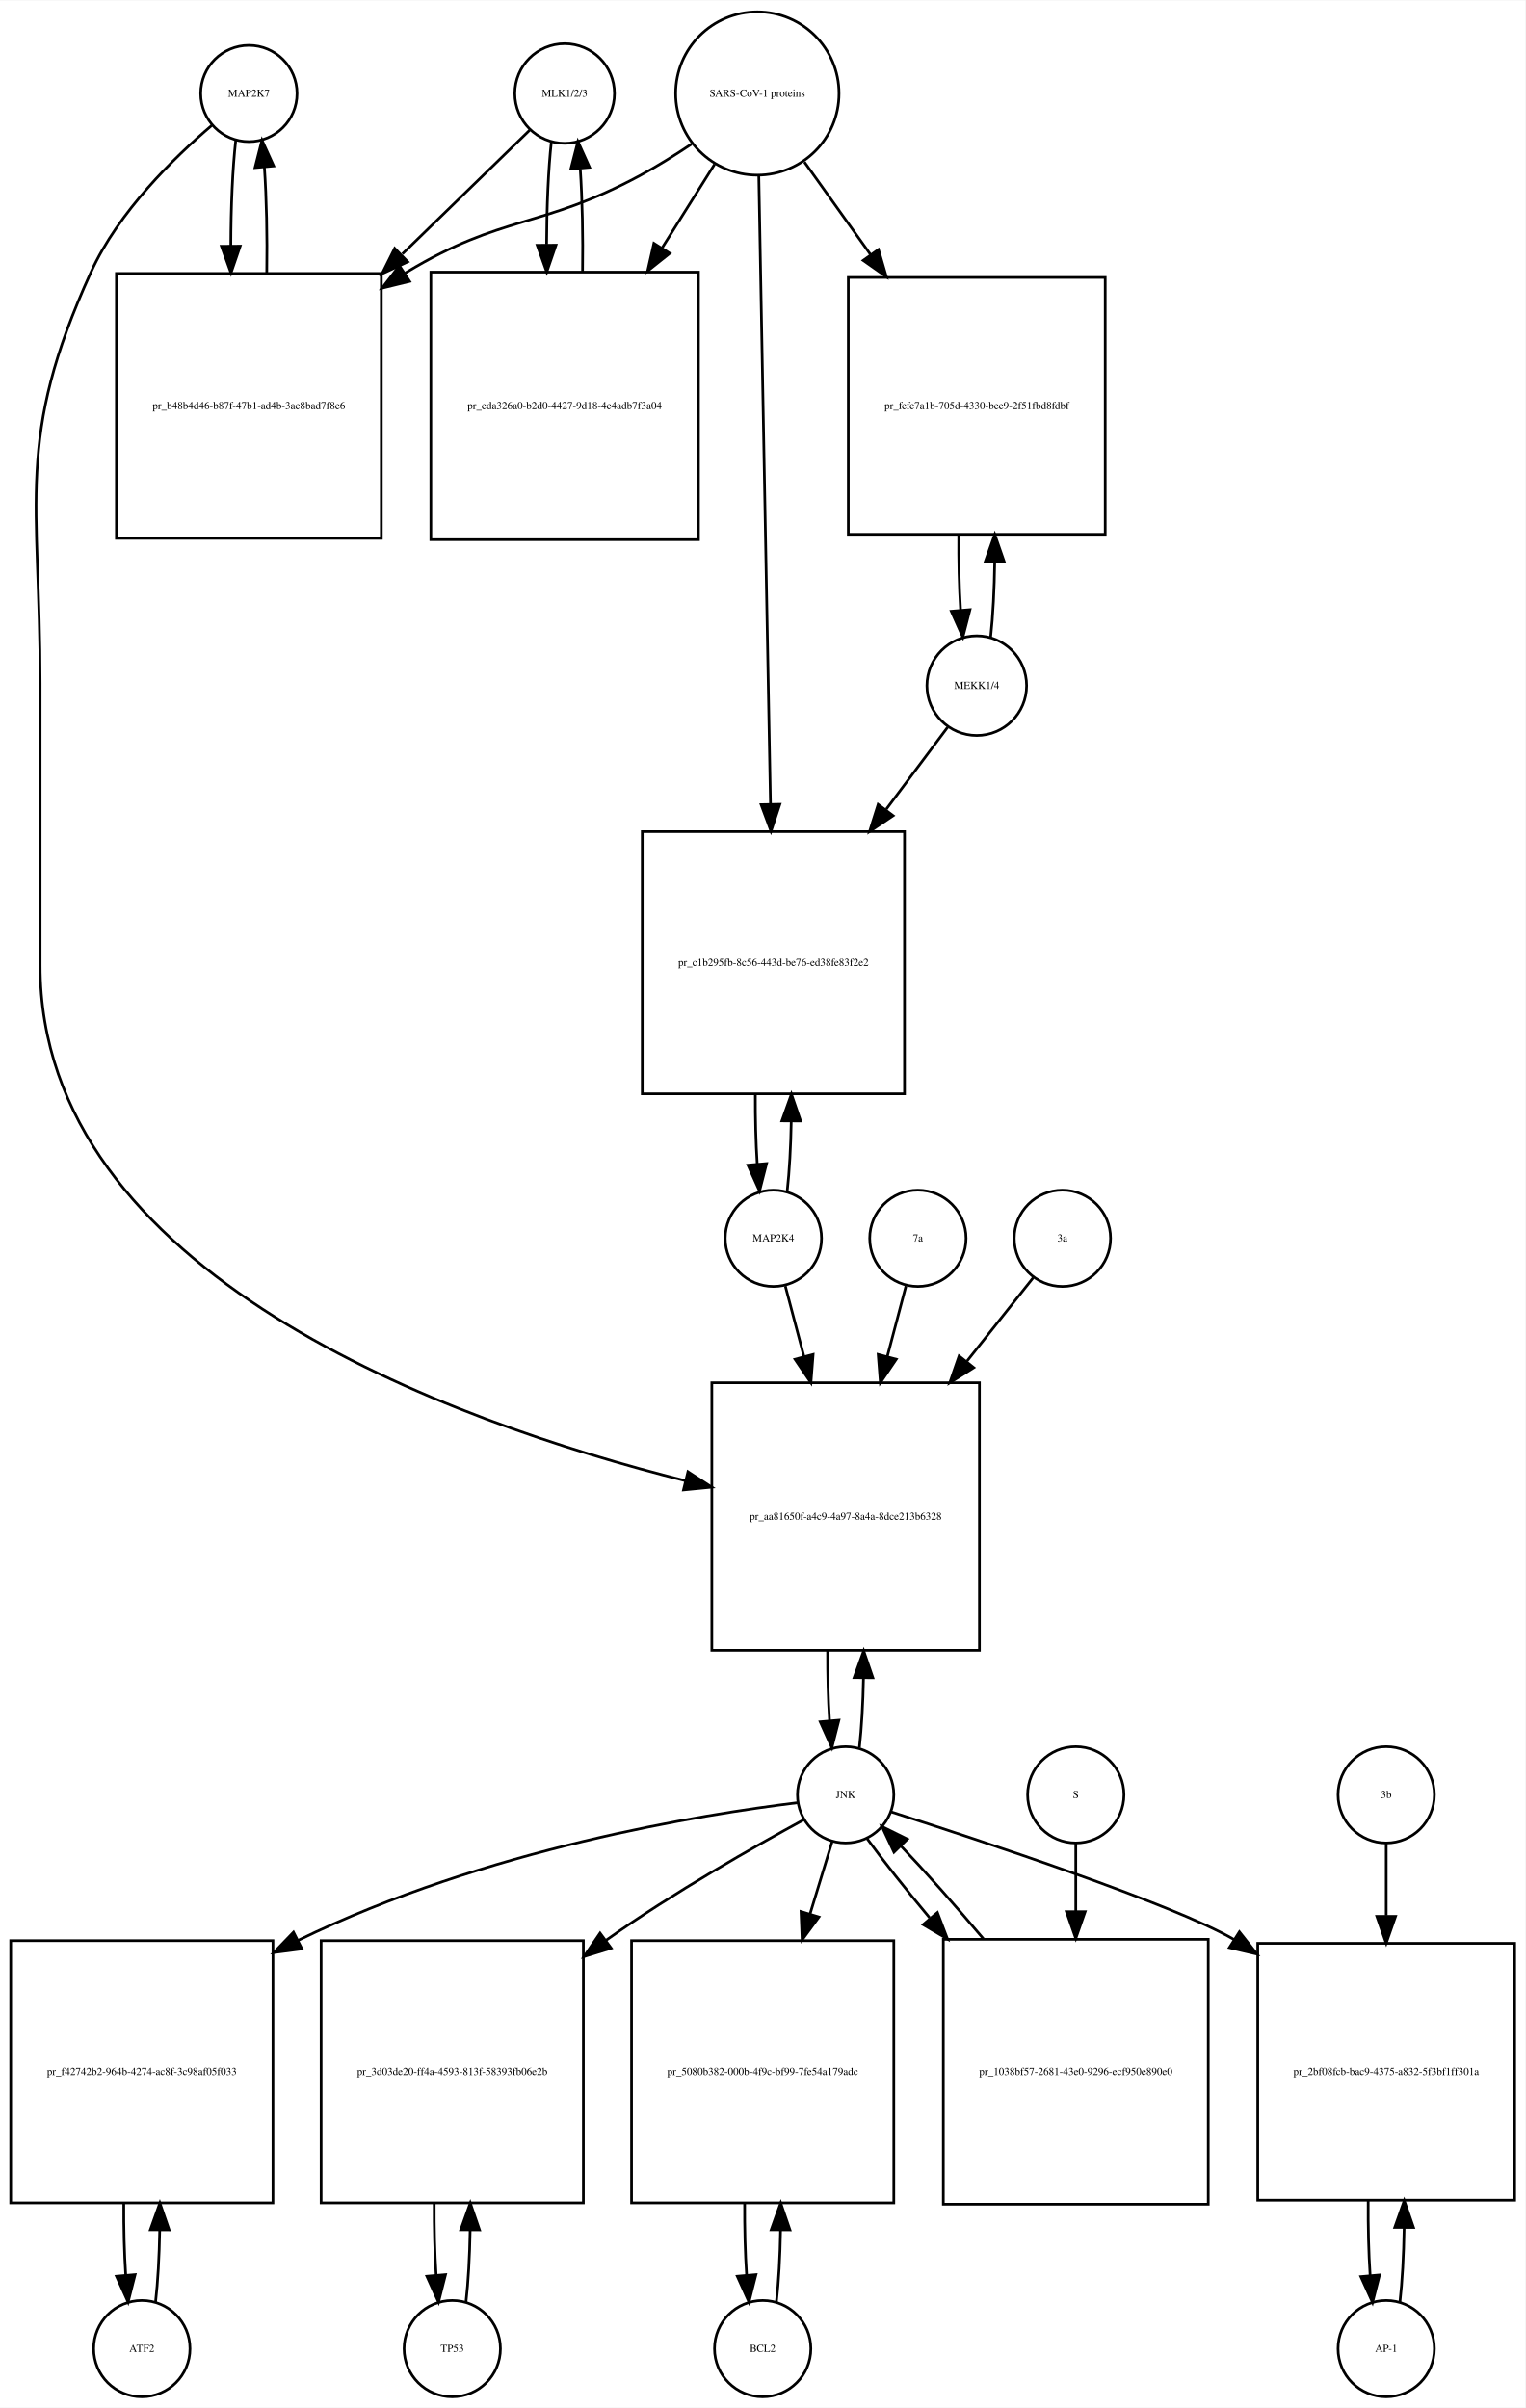
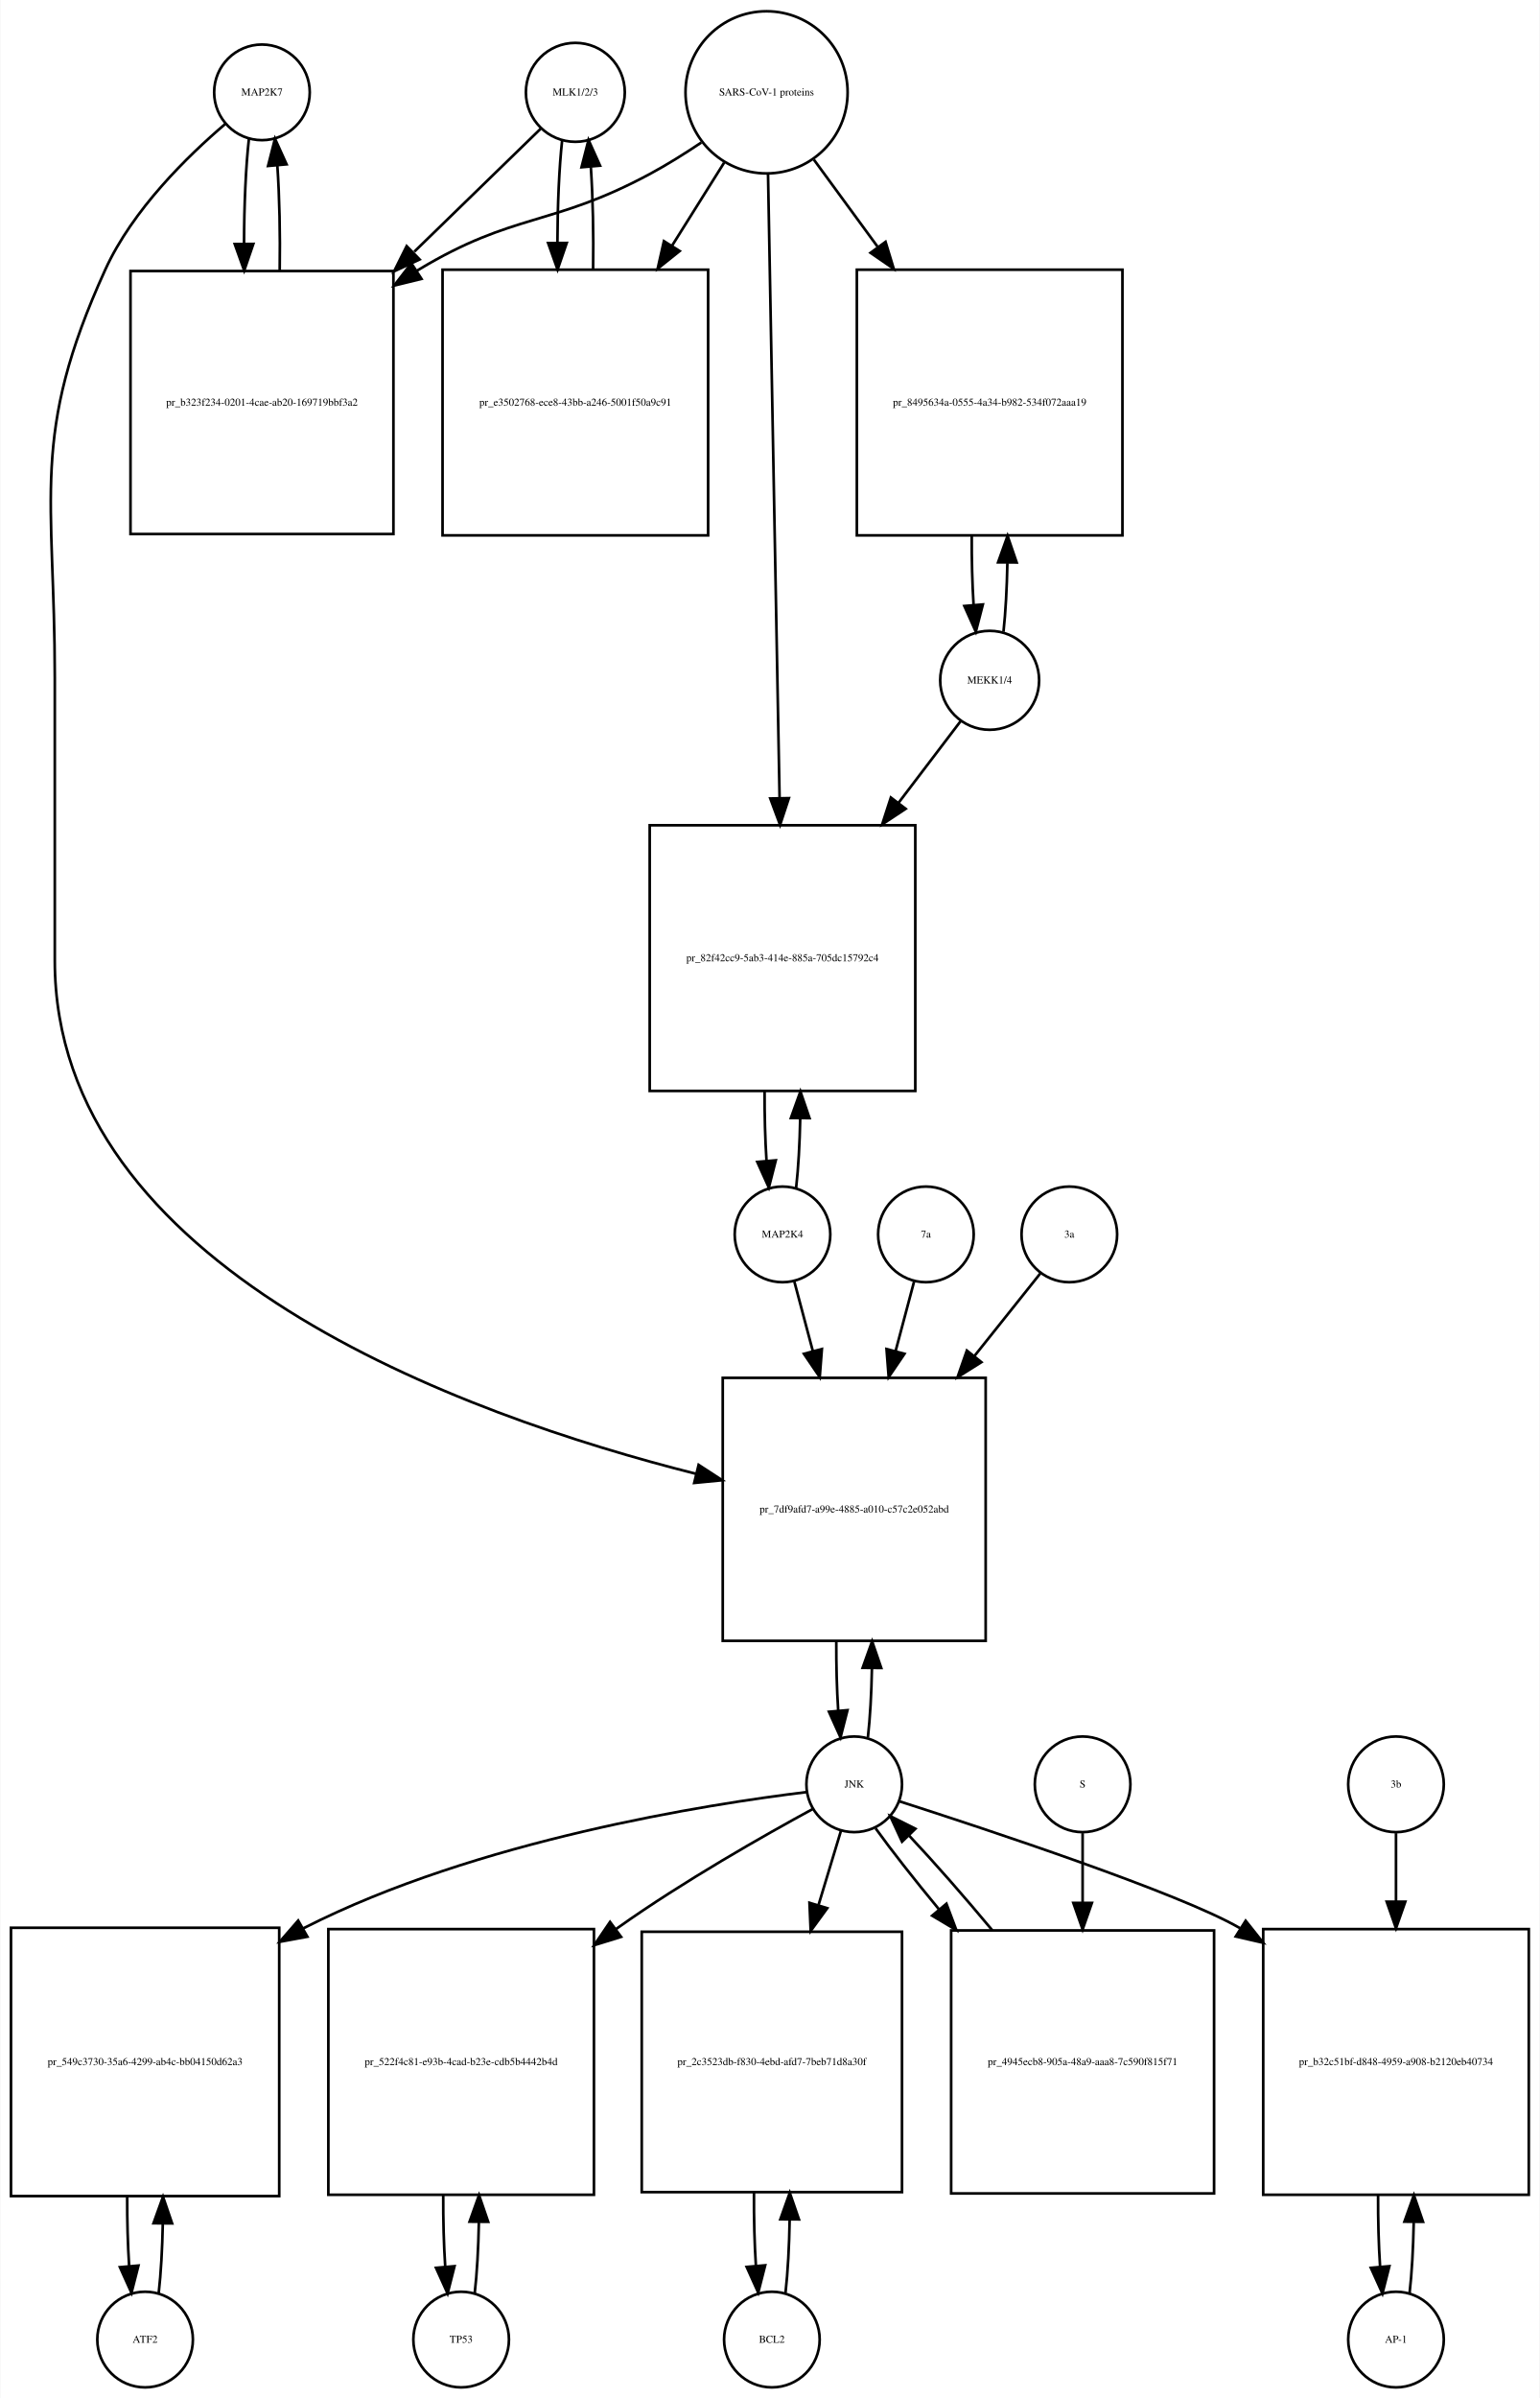
- <svg xmlns="http://www.w3.org/2000/svg" width="570pt" height="900pt" viewBox="0.00 0.00 570.00 899.64">
-   <g id="graph0" class="graph" transform="scale(1 1) rotate(0) translate(4 895.641)">
-     <polygon fill="white" stroke="none" points="-4,4 -4,-895.641 566,-895.641 566,4 -4,4" />
+ <svg xmlns="http://www.w3.org/2000/svg" width="580pt" height="903pt" viewBox="0.00 0.00 579.50 902.64">
+   <g id="graph0" class="graph" transform="scale(1 1) rotate(0) translate(4 898.641)">
+     <polygon fill="white" stroke="none" points="-4,4 -4,-898.641 575.5,-898.641 575.5,4 -4,4" />
    <g id="node1" class="node">
-       <ellipse fill="none" stroke="black" cx="89" cy="-860.882" rx="18" ry="18" />
-       <text text-anchor="middle" x="89" y="-859.682" font-family="Times,serif" font-size="4.00">MAP2K7</text>
+       <ellipse fill="none" stroke="black" cx="94.5" cy="-863.882" rx="18" ry="18" />
+       <text text-anchor="middle" x="94.5" y="-862.682" font-family="Times,serif" font-size="4.00">MAP2K7</text>
    </g>
    <g id="node2" class="node">
-       <polygon fill="none" stroke="black" points="138.5,-793.623 39.5,-793.623 39.5,-694.623 138.5,-694.623 138.5,-793.623" />
-       <text text-anchor="middle" x="89" y="-742.923" font-family="Times,serif" font-size="4.00">pr_b48b4d46-b87f-47b1-ad4b-3ac8bad7f8e6</text>
+       <polygon fill="none" stroke="black" points="144,-796.623 45,-796.623 45,-697.623 144,-697.623 144,-796.623" />
+       <text text-anchor="middle" x="94.5" y="-745.923" font-family="Times,serif" font-size="4.00">pr_b323f234-0201-4cae-ab20-169719bbf3a2</text>
    </g>
    <g id="edge1" class="edge">
-       <path fill="none" stroke="black" d="M84.099,-843.44C82.904,-832.865 82.288,-818.42 82.252,-803.858" />
-       <polygon fill="black" stroke="black" points="85.752,-803.828 82.319,-793.804 78.752,-803.78 85.752,-803.828" />
+       <path fill="none" stroke="black" d="M89.599,-846.44C88.404,-835.865 87.788,-821.42 87.752,-806.858" />
+       <polygon fill="black" stroke="black" points="91.252,-806.828 87.819,-796.804 84.252,-806.78 91.252,-806.828" />
    </g>
    <g id="node20" class="node">
-       <polygon fill="none" stroke="black" points="362,-379 262,-379 262,-279 362,-279 362,-379" />
-       <text text-anchor="middle" x="312" y="-327.8" font-family="Times,serif" font-size="4.00">pr_aa81650f-a4c9-4a97-8a4a-8dce213b6328</text>
+       <polygon fill="none" stroke="black" points="367,-380 268,-380 268,-281 367,-281 367,-380" />
+       <text text-anchor="middle" x="317.5" y="-329.3" font-family="Times,serif" font-size="4.00">pr_7df9afd7-a99e-4885-a010-c57c2e052abd</text>
    </g>
    <g id="edge2" class="edge">
-       <path fill="none" stroke="black" d="M75.141,-848.942C61.187,-837.064 40.295,-816.738 30,-794.123 1.508,-731.533 11,-709.332 11,-640.562 11,-640.562 11,-640.562 11,-535 11,-419.482 164.322,-364.434 252.112,-342.382" />
-       <polygon fill="black" stroke="black" points="253.074,-345.75 261.958,-339.978 251.413,-338.95 253.074,-345.75" />
+       <path fill="none" stroke="black" d="M80.641,-851.942C66.687,-840.064 45.795,-819.738 35.5,-797.123 7.008,-734.533 16.5,-712.332 16.5,-643.562 16.5,-643.562 16.5,-643.562 16.5,-537 16.5,-421.24 170.226,-365.982 257.959,-343.872" />
+       <polygon fill="black" stroke="black" points="258.916,-347.241 267.796,-341.462 257.25,-340.442 258.916,-347.241" />
    </g>
    <g id="edge3" class="edge">
-       <path fill="none" stroke="black" d="M95.681,-793.804C95.899,-807.388 95.602,-821.638 94.791,-833.413" />
-       <polygon fill="black" stroke="black" points="91.299,-833.17 93.901,-843.44 98.271,-833.789 91.299,-833.17" />
+       <path fill="none" stroke="black" d="M101.181,-796.804C101.399,-810.388 101.102,-824.638 100.291,-836.413" />
+       <polygon fill="black" stroke="black" points="96.799,-836.17 99.401,-846.44 103.771,-836.789 96.799,-836.17" />
    </g>
    <g id="node3" class="node">
-       <ellipse fill="none" stroke="black" cx="207" cy="-860.882" rx="18.623" ry="18.623" />
-       <text text-anchor="middle" x="207" y="-859.682" font-family="Times,serif" font-size="4.00">MLK1/2/3</text>
+       <ellipse fill="none" stroke="black" cx="212.5" cy="-863.882" rx="18.623" ry="18.623" />
+       <text text-anchor="middle" x="212.5" y="-862.682" font-family="Times,serif" font-size="4.00">MLK1/2/3</text>
    </g>
    <g id="edge4" class="edge">
-       <path fill="none" stroke="black" d="M193.921,-847.163C182.213,-835.776 164.19,-818.248 146.366,-800.913" />
-       <polygon fill="black" stroke="black" points="148.367,-797.977 138.758,-793.515 143.487,-802.996 148.367,-797.977" />
+       <path fill="none" stroke="black" d="M199.421,-850.163C187.713,-838.776 169.69,-821.248 151.866,-803.913" />
+       <polygon fill="black" stroke="black" points="153.867,-800.977 144.258,-796.515 148.987,-805.996 153.867,-800.977" />
    </g>
    <g id="node5" class="node">
-       <polygon fill="none" stroke="black" points="257,-794.123 157,-794.123 157,-694.123 257,-694.123 257,-794.123" />
-       <text text-anchor="middle" x="207" y="-742.923" font-family="Times,serif" font-size="4.00">pr_eda326a0-b2d0-4427-9d18-4c4adb7f3a04</text>
+       <polygon fill="none" stroke="black" points="262.5,-797.123 162.5,-797.123 162.5,-697.123 262.5,-697.123 262.5,-797.123" />
+       <text text-anchor="middle" x="212.5" y="-745.923" font-family="Times,serif" font-size="4.00">pr_e3502768-ece8-43bb-a246-5001f50a9c91</text>
    </g>
    <g id="edge5" class="edge">
-       <path fill="none" stroke="black" d="M202.045,-842.949C200.901,-832.564 200.303,-818.582 200.253,-804.443" />
-       <polygon fill="black" stroke="black" points="203.755,-804.189 200.314,-794.168 196.755,-804.148 203.755,-804.189" />
+       <path fill="none" stroke="black" d="M207.545,-845.949C206.401,-835.564 205.803,-821.582 205.753,-807.443" />
+       <polygon fill="black" stroke="black" points="209.255,-807.189 205.814,-797.168 202.255,-807.148 209.255,-807.189" />
    </g>
    <g id="node4" class="node">
-       <ellipse fill="none" stroke="black" cx="279" cy="-860.882" rx="30.52" ry="30.52" />
-       <text text-anchor="middle" x="279" y="-859.682" font-family="Times,serif" font-size="4.00">SARS-CoV-1 proteins</text>
+       <ellipse fill="none" stroke="black" cx="284.5" cy="-863.882" rx="30.52" ry="30.52" />
+       <text text-anchor="middle" x="284.5" y="-862.682" font-family="Times,serif" font-size="4.00">SARS-CoV-1 proteins</text>
    </g>
    <g id="edge6" class="edge">
-       <path fill="none" stroke="black" d="M254.418,-841.981C248.231,-837.835 241.497,-833.618 235,-830.123 198.147,-810.3 183.834,-815.735 148,-794.123 147.808,-794.007 147.615,-793.89 147.423,-793.773" />
-       <polygon fill="black" stroke="black" points="149.069,-790.669 138.779,-788.146 145.25,-796.535 149.069,-790.669" />
+       <path fill="none" stroke="black" d="M259.918,-844.981C253.731,-840.835 246.997,-836.618 240.5,-833.123 203.647,-813.3 189.334,-818.735 153.5,-797.123 153.308,-797.007 153.115,-796.89 152.923,-796.773" />
+       <polygon fill="black" stroke="black" points="154.569,-793.669 144.279,-791.146 150.75,-799.535 154.569,-793.669" />
    </g>
    <g id="edge7" class="edge">
-       <path fill="none" stroke="black" d="M263.021,-834.413C257.202,-825.139 250.36,-814.233 243.494,-803.29" />
-       <polygon fill="black" stroke="black" points="246.281,-801.146 238.001,-794.535 240.351,-804.866 246.281,-801.146" />
+       <path fill="none" stroke="black" d="M268.521,-837.413C262.702,-828.139 255.86,-817.233 248.994,-806.29" />
+       <polygon fill="black" stroke="black" points="251.781,-804.146 243.501,-797.535 245.851,-807.866 251.781,-804.146" />
    </g>
    <g id="node17" class="node">
-       <polygon fill="none" stroke="black" points="409,-792.123 313,-792.123 313,-696.123 409,-696.123 409,-792.123" />
-       <text text-anchor="middle" x="361" y="-742.923" font-family="Times,serif" font-size="4.00">pr_fefc7a1b-705d-4330-bee9-2f51fbd8fdbf</text>
+       <polygon fill="none" stroke="black" points="418.5,-797.123 318.5,-797.123 318.5,-697.123 418.5,-697.123 418.5,-797.123" />
+       <text text-anchor="middle" x="368.5" y="-745.923" font-family="Times,serif" font-size="4.00">pr_8495634a-0555-4a34-b982-534f072aaa19</text>
    </g>
    <g id="edge8" class="edge">
-       <path fill="none" stroke="black" d="M296.591,-835.264C303.856,-825.096 312.595,-812.866 321.259,-800.74" />
-       <polygon fill="black" stroke="black" points="324.261,-802.56 327.227,-792.389 318.565,-798.49 324.261,-802.56" />
+       <path fill="none" stroke="black" d="M302.314,-838.545C309.367,-828.909 317.801,-817.387 326.248,-805.847" />
+       <polygon fill="black" stroke="black" points="329.299,-807.604 332.381,-797.468 323.651,-803.47 329.299,-807.604" />
    </g>
    <g id="node19" class="node">
-       <polygon fill="none" stroke="black" points="334,-585 236,-585 236,-487 334,-487 334,-585" />
-       <text text-anchor="middle" x="285" y="-534.8" font-family="Times,serif" font-size="4.00">pr_c1b295fb-8c56-443d-be76-ed38fe83f2e2</text>
+       <polygon fill="none" stroke="black" points="340.5,-588 240.5,-588 240.5,-488 340.5,-488 340.5,-588" />
+       <text text-anchor="middle" x="290.5" y="-536.8" font-family="Times,serif" font-size="4.00">pr_82f42cc9-5ab3-414e-885a-705dc15792c4</text>
    </g>
    <g id="edge9" class="edge">
-       <path fill="none" stroke="black" d="M279.554,-830.085C280.543,-776.85 282.63,-664.522 283.914,-595.428" />
-       <polygon fill="black" stroke="black" points="287.419,-595.206 284.105,-585.143 280.42,-595.076 287.419,-595.206" />
+       <path fill="none" stroke="black" d="M285.054,-832.993C286.039,-779.816 288.113,-667.859 289.398,-598.481" />
+       <polygon fill="black" stroke="black" points="292.904,-598.21 289.59,-588.147 285.905,-598.08 292.904,-598.21" />
    </g>
    <g id="edge10" class="edge">
-       <path fill="none" stroke="black" d="M213.686,-794.168C213.889,-807.365 213.607,-821.163 212.84,-832.688" />
-       <polygon fill="black" stroke="black" points="209.327,-832.685 211.955,-842.949 216.301,-833.287 209.327,-832.685" />
+       <path fill="none" stroke="black" d="M219.186,-797.168C219.389,-810.365 219.107,-824.163 218.34,-835.688" />
+       <polygon fill="black" stroke="black" points="214.827,-835.685 217.455,-845.949 221.801,-836.287 214.827,-835.685" />
    </g>
    <g id="node6" class="node">
-       <ellipse fill="none" stroke="black" cx="49" cy="-18" rx="18" ry="18" />
-       <text text-anchor="middle" x="49" y="-16.8" font-family="Times,serif" font-size="4.00">ATF2</text>
+       <ellipse fill="none" stroke="black" cx="50.5" cy="-18" rx="18" ry="18" />
+       <text text-anchor="middle" x="50.5" y="-16.8" font-family="Times,serif" font-size="4.00">ATF2</text>
    </g>
    <g id="node7" class="node">
-       <polygon fill="none" stroke="black" points="98,-170.5 7.10543e-15,-170.5 7.10543e-15,-72.5 98,-72.5 98,-170.5" />
-       <text text-anchor="middle" x="49" y="-120.3" font-family="Times,serif" font-size="4.00">pr_f42742b2-964b-4274-ac8f-3c98af05f033</text>
+       <polygon fill="none" stroke="black" points="101,-173 0,-173 0,-72 101,-72 101,-173" />
+       <text text-anchor="middle" x="50.5" y="-121.3" font-family="Times,serif" font-size="4.00">pr_549c3730-35a6-4299-ab4c-bb04150d62a3</text>
    </g>
    <g id="edge11" class="edge">
-       <path fill="none" stroke="black" d="M54.126,-35.405C54.987,-42.923 55.506,-52.335 55.682,-62.135" />
-       <polygon fill="black" stroke="black" points="52.184,-62.446 55.742,-72.425 59.184,-62.405 52.184,-62.446" />
+       <path fill="none" stroke="black" d="M55.628,-35.582C56.462,-42.947 56.975,-52.111 57.166,-61.684" />
+       <polygon fill="black" stroke="black" points="53.666,-61.78 57.247,-71.751 60.666,-61.723 53.666,-61.78" />
    </g>
    <g id="edge12" class="edge">
-       <path fill="none" stroke="black" d="M42.258,-72.425C42.2,-63.162 42.443,-53.78 42.987,-45.517" />
-       <polygon fill="black" stroke="black" points="46.486,-45.672 43.874,-35.405 39.513,-45.06 46.486,-45.672" />
+       <path fill="none" stroke="black" d="M43.753,-71.751C43.722,-62.774 43.967,-53.735 44.489,-45.738" />
+       <polygon fill="black" stroke="black" points="47.993,-45.848 45.372,-35.582 41.019,-45.242 47.993,-45.848" />
    </g>
    <g id="node8" class="node">
-       <ellipse fill="none" stroke="black" cx="312" cy="-225" rx="18" ry="18" />
-       <text text-anchor="middle" x="312" y="-223.8" font-family="Times,serif" font-size="4.00">JNK</text>
+       <ellipse fill="none" stroke="black" cx="317.5" cy="-227" rx="18" ry="18" />
+       <text text-anchor="middle" x="317.5" y="-225.8" font-family="Times,serif" font-size="4.00">JNK</text>
    </g>
    <g id="edge13" class="edge">
-       <path fill="none" stroke="black" d="M294.056,-222.058C258.718,-217.692 178.065,-205.031 107.336,-170.58" />
-       <polygon fill="black" stroke="black" points="108.825,-167.411 98.319,-166.039 105.676,-173.663 108.825,-167.411" />
+       <path fill="none" stroke="black" d="M299.683,-224.094C262.667,-219.579 175.483,-206.028 110.5,-173 110.304,-172.901 110.109,-172.8 109.913,-172.7" />
+       <polygon fill="black" stroke="black" points="111.609,-169.638 101.19,-167.72 108.139,-175.717 111.609,-169.638" />
    </g>
    <g id="node10" class="node">
-       <polygon fill="none" stroke="black" points="214,-170.5 116,-170.5 116,-72.5 214,-72.5 214,-170.5" />
-       <text text-anchor="middle" x="165" y="-120.3" font-family="Times,serif" font-size="4.00">pr_3d03de20-ff4a-4593-813f-58393fb06e2b</text>
+       <polygon fill="none" stroke="black" points="219.5,-172.5 119.5,-172.5 119.5,-72.5 219.5,-72.5 219.5,-172.5" />
+       <text text-anchor="middle" x="169.5" y="-121.3" font-family="Times,serif" font-size="4.00">pr_522f4c81-e93b-4cad-b23e-cdb5b4442b4d</text>
    </g>
    <g id="edge14" class="edge">
-       <path fill="none" stroke="black" d="M296.417,-215.712C278.273,-205.839 247.646,-188.475 223,-171 222.819,-170.872 222.638,-170.743 222.458,-170.614" />
-       <polygon fill="black" stroke="black" points="224.387,-167.689 214.26,-164.574 220.235,-173.324 224.387,-167.689" />
+       <path fill="none" stroke="black" d="M301.912,-217.719C283.763,-207.853 253.132,-190.495 228.5,-173 228.224,-172.804 227.948,-172.607 227.671,-172.409" />
+       <polygon fill="black" stroke="black" points="229.726,-169.576 219.604,-166.446 225.565,-175.205 229.726,-169.576" />
    </g>
    <g id="node12" class="node">
-       <polygon fill="none" stroke="black" points="330,-170.5 232,-170.5 232,-72.5 330,-72.5 330,-170.5" />
-       <text text-anchor="middle" x="281" y="-120.3" font-family="Times,serif" font-size="4.00">pr_5080b382-000b-4f9c-bf99-7fe54a179adc</text>
+       <polygon fill="none" stroke="black" points="335.5,-171.5 237.5,-171.5 237.5,-73.5 335.5,-73.5 335.5,-171.5" />
+       <text text-anchor="middle" x="286.5" y="-121.3" font-family="Times,serif" font-size="4.00">pr_2c3523db-f830-4ebd-afd7-7beb71d8a30f</text>
    </g>
    <g id="edge15" class="edge">
-       <path fill="none" stroke="black" d="M307.019,-207.692C304.685,-200.048 301.747,-190.43 298.694,-180.433" />
-       <polygon fill="black" stroke="black" points="302.015,-179.325 295.747,-170.784 295.32,-181.37 302.015,-179.325" />
+       <path fill="none" stroke="black" d="M312.519,-209.532C310.159,-201.727 307.182,-191.884 304.092,-181.667" />
+       <polygon fill="black" stroke="black" points="307.356,-180.37 301.111,-171.812 300.656,-182.397 307.356,-180.37" />
    </g>
    <g id="node14" class="node">
-       <polygon fill="none" stroke="black" points="562,-169.5 466,-169.5 466,-73.5 562,-73.5 562,-169.5" />
-       <text text-anchor="middle" x="514" y="-120.3" font-family="Times,serif" font-size="4.00">pr_2bf08fcb-bac9-4375-a832-5f3bf1ff301a</text>
+       <polygon fill="none" stroke="black" points="571.5,-172.5 471.5,-172.5 471.5,-72.5 571.5,-72.5 571.5,-172.5" />
+       <text text-anchor="middle" x="521.5" y="-121.3" font-family="Times,serif" font-size="4.00">pr_b32c51bf-d848-4959-a908-b2120eb40734</text>
    </g>
    <g id="edge16" class="edge">
-       <path fill="none" stroke="black" d="M328.929,-218.648C362.109,-208.023 434.423,-184.159 457,-171 457.091,-170.947 457.182,-170.894 457.274,-170.84" />
-       <polygon fill="black" stroke="black" points="459.147,-173.797 465.712,-165.481 455.394,-167.887 459.147,-173.797" />
+       <path fill="none" stroke="black" d="M334.422,-220.635C367.588,-209.985 439.877,-186.081 462.5,-173 462.594,-172.946 462.688,-172.891 462.782,-172.836" />
+       <polygon fill="black" stroke="black" points="464.889,-175.646 471.49,-167.358 461.162,-169.721 464.889,-175.646" />
    </g>
    <g id="edge17" class="edge">
-       <path fill="none" stroke="black" d="M317.141,-242.615C317.975,-249.991 318.485,-259.162 318.671,-268.733" />
-       <polygon fill="black" stroke="black" points="315.171,-268.819 318.746,-278.793 322.171,-268.767 315.171,-268.819" />
+       <path fill="none" stroke="black" d="M322.654,-244.647C323.488,-252.033 323.995,-261.213 324.175,-270.78" />
+       <polygon fill="black" stroke="black" points="320.676,-270.855 324.245,-280.831 327.676,-270.807 320.676,-270.855" />
    </g>
    <g id="node23" class="node">
-       <polygon fill="none" stroke="black" points="447.5,-171 348.5,-171 348.5,-72 447.5,-72 447.5,-171" />
-       <text text-anchor="middle" x="398" y="-120.3" font-family="Times,serif" font-size="4.00">pr_1038bf57-2681-43e0-9296-ecf950e890e0</text>
+       <polygon fill="none" stroke="black" points="453,-172 354,-172 354,-73 453,-73 453,-172" />
+       <text text-anchor="middle" x="403.5" y="-121.3" font-family="Times,serif" font-size="4.00">pr_4945ecb8-905a-48a9-aaa8-7c590f815f71</text>
    </g>
    <g id="edge18" class="edge">
-       <path fill="none" stroke="black" d="M320.052,-208.584C325.948,-200.462 334.294,-189.943 343.364,-179.063" />
-       <polygon fill="black" stroke="black" points="346.302,-181.008 350.072,-171.106 340.95,-176.496 346.302,-181.008" />
+       <path fill="none" stroke="black" d="M325.552,-210.432C331.571,-202.06 340.142,-191.165 349.431,-179.934" />
+       <polygon fill="black" stroke="black" points="352.225,-182.05 355.954,-172.133 346.854,-177.56 352.225,-182.05" />
    </g>
    <g id="node9" class="node">
-       <ellipse fill="none" stroke="black" cx="165" cy="-18" rx="18" ry="18" />
-       <text text-anchor="middle" x="165" y="-16.8" font-family="Times,serif" font-size="4.00">TP53</text>
+       <ellipse fill="none" stroke="black" cx="169.5" cy="-18" rx="18" ry="18" />
+       <text text-anchor="middle" x="169.5" y="-16.8" font-family="Times,serif" font-size="4.00">TP53</text>
    </g>
    <g id="edge19" class="edge">
-       <path fill="none" stroke="black" d="M170.126,-35.405C170.987,-42.923 171.506,-52.335 171.682,-62.135" />
-       <polygon fill="black" stroke="black" points="168.184,-62.446 171.742,-72.425 175.184,-62.405 168.184,-62.446" />
+       <path fill="none" stroke="black" d="M174.6,-35.342C175.462,-42.84 175.986,-52.236 176.172,-62.044" />
+       <polygon fill="black" stroke="black" points="172.675,-62.376 176.245,-72.352 179.674,-62.327 172.675,-62.376" />
    </g>
    <g id="edge20" class="edge">
-       <path fill="none" stroke="black" d="M158.258,-72.425C158.201,-63.162 158.443,-53.78 158.987,-45.517" />
-       <polygon fill="black" stroke="black" points="162.486,-45.672 159.874,-35.405 155.513,-45.06 162.486,-45.672" />
+       <path fill="none" stroke="black" d="M162.755,-72.352C162.71,-63.063 162.962,-53.683 163.509,-45.433" />
+       <polygon fill="black" stroke="black" points="167.007,-45.611 164.4,-35.342 160.034,-44.996 167.007,-45.611" />
    </g>
    <g id="node11" class="node">
-       <ellipse fill="none" stroke="black" cx="281" cy="-18" rx="18" ry="18" />
-       <text text-anchor="middle" x="281" y="-16.8" font-family="Times,serif" font-size="4.00">BCL2</text>
+       <ellipse fill="none" stroke="black" cx="286.5" cy="-18" rx="18" ry="18" />
+       <text text-anchor="middle" x="286.5" y="-16.8" font-family="Times,serif" font-size="4.00">BCL2</text>
    </g>
    <g id="edge21" class="edge">
-       <path fill="none" stroke="black" d="M286.126,-35.405C286.987,-42.923 287.506,-52.335 287.682,-62.135" />
-       <polygon fill="black" stroke="black" points="284.184,-62.446 287.742,-72.425 291.184,-62.405 284.184,-62.446" />
+       <path fill="none" stroke="black" d="M291.639,-35.679C292.509,-43.399 293.026,-53.079 293.192,-63.133" />
+       <polygon fill="black" stroke="black" points="289.692,-63.268 293.24,-73.251 296.692,-63.235 289.692,-63.268" />
    </g>
    <g id="edge22" class="edge">
-       <path fill="none" stroke="black" d="M274.258,-72.425C274.201,-63.162 274.443,-53.78 274.987,-45.517" />
-       <polygon fill="black" stroke="black" points="278.486,-45.672 275.874,-35.405 271.513,-45.06 278.486,-45.672" />
+       <path fill="none" stroke="black" d="M279.76,-73.251C279.695,-63.759 279.94,-54.129 280.494,-45.669" />
+       <polygon fill="black" stroke="black" points="283.983,-45.944 281.361,-35.679 277.009,-45.338 283.983,-45.944" />
    </g>
    <g id="node13" class="node">
-       <ellipse fill="none" stroke="black" cx="514" cy="-18" rx="18" ry="18" />
-       <text text-anchor="middle" x="514" y="-16.8" font-family="Times,serif" font-size="4.00">AP-1</text>
+       <ellipse fill="none" stroke="black" cx="521.5" cy="-18" rx="18" ry="18" />
+       <text text-anchor="middle" x="521.5" y="-16.8" font-family="Times,serif" font-size="4.00">AP-1</text>
    </g>
    <g id="edge23" class="edge">
-       <path fill="none" stroke="black" d="M519.11,-35.266C520.008,-43.042 520.537,-52.869 520.698,-63.063" />
-       <polygon fill="black" stroke="black" points="517.198,-63.329 520.735,-73.316 524.198,-63.303 517.198,-63.329" />
+       <path fill="none" stroke="black" d="M526.6,-35.342C527.462,-42.84 527.986,-52.236 528.172,-62.044" />
+       <polygon fill="black" stroke="black" points="524.675,-62.376 528.245,-72.352 531.674,-62.327 524.675,-62.376" />
    </g>
    <g id="edge24" class="edge">
-       <path fill="none" stroke="black" d="M507.265,-73.316C507.185,-63.706 507.429,-53.925 507.997,-45.36" />
-       <polygon fill="black" stroke="black" points="511.495,-45.535 508.89,-35.266 504.522,-44.918 511.495,-45.535" />
+       <path fill="none" stroke="black" d="M514.755,-72.352C514.71,-63.063 514.962,-53.683 515.509,-45.433" />
+       <polygon fill="black" stroke="black" points="519.007,-45.611 516.4,-35.342 512.034,-44.996 519.007,-45.611" />
    </g>
    <g id="node15" class="node">
-       <ellipse fill="none" stroke="black" cx="514" cy="-225" rx="18" ry="18" />
-       <text text-anchor="middle" x="514" y="-223.8" font-family="Times,serif" font-size="4.00">3b</text>
+       <ellipse fill="none" stroke="black" cx="521.5" cy="-227" rx="18" ry="18" />
+       <text text-anchor="middle" x="521.5" y="-225.8" font-family="Times,serif" font-size="4.00">3b</text>
    </g>
    <g id="edge25" class="edge">
-       <path fill="none" stroke="black" d="M514,-206.782C514,-199.142 514,-189.667 514,-179.857" />
-       <polygon fill="black" stroke="black" points="517.5,-179.575 514,-169.575 510.5,-179.575 517.5,-179.575" />
+       <path fill="none" stroke="black" d="M521.5,-208.612C521.5,-201.314 521.5,-192.357 521.5,-183.024" />
+       <polygon fill="black" stroke="black" points="525,-182.81 521.5,-172.81 518,-182.81 525,-182.81" />
    </g>
    <g id="node16" class="node">
-       <ellipse fill="none" stroke="black" cx="361" cy="-639.562" rx="18.623" ry="18.623" />
-       <text text-anchor="middle" x="361" y="-638.362" font-family="Times,serif" font-size="4.00">MEKK1/4</text>
+       <ellipse fill="none" stroke="black" cx="368.5" cy="-642.562" rx="18.623" ry="18.623" />
+       <text text-anchor="middle" x="368.5" y="-641.362" font-family="Times,serif" font-size="4.00">MEKK1/4</text>
    </g>
    <g id="edge26" class="edge">
-       <path fill="none" stroke="black" d="M366.189,-657.703C367.058,-665.62 367.564,-675.527 367.708,-685.762" />
-       <polygon fill="black" stroke="black" points="364.208,-686.052 367.73,-696.045 371.208,-686.037 364.208,-686.052" />
+       <path fill="none" stroke="black" d="M373.706,-660.856C374.505,-668.199 374.994,-677.233 375.173,-686.646" />
+       <polygon fill="black" stroke="black" points="371.675,-686.97 375.245,-696.945 378.675,-686.921 371.675,-686.97" />
    </g>
    <g id="edge27" class="edge">
-       <path fill="none" stroke="black" d="M350.111,-624.01C343.902,-615.713 335.677,-604.722 327.171,-593.355" />
-       <polygon fill="black" stroke="black" points="329.745,-590.953 320.952,-585.044 324.141,-595.147 329.745,-590.953" />
+       <path fill="none" stroke="black" d="M357.654,-627.301C351.328,-618.983 342.886,-607.882 334.128,-596.366" />
+       <polygon fill="black" stroke="black" points="336.876,-594.197 328.036,-588.356 331.304,-598.435 336.876,-594.197" />
    </g>
    <g id="edge28" class="edge">
-       <path fill="none" stroke="black" d="M354.27,-696.045C354.178,-686.418 354.404,-676.592 354.949,-667.937" />
-       <polygon fill="black" stroke="black" points="358.46,-667.961 355.811,-657.703 351.484,-667.374 358.46,-667.961" />
+       <path fill="none" stroke="black" d="M361.755,-696.945C361.712,-688.038 361.941,-679.047 362.442,-671.048" />
+       <polygon fill="black" stroke="black" points="365.949,-671.113 363.294,-660.856 358.973,-670.53 365.949,-671.113" />
    </g>
    <g id="node18" class="node">
-       <ellipse fill="none" stroke="black" cx="285" cy="-433" rx="18" ry="18" />
-       <text text-anchor="middle" x="285" y="-431.8" font-family="Times,serif" font-size="4.00">MAP2K4</text>
+       <ellipse fill="none" stroke="black" cx="290.5" cy="-434" rx="18" ry="18" />
+       <text text-anchor="middle" x="290.5" y="-432.8" font-family="Times,serif" font-size="4.00">MAP2K4</text>
    </g>
    <g id="edge29" class="edge">
-       <path fill="none" stroke="black" d="M290.166,-450.678C291,-458.074 291.505,-467.261 291.68,-476.824" />
-       <polygon fill="black" stroke="black" points="288.18,-476.889 291.743,-486.866 295.18,-476.845 288.18,-476.889" />
+       <path fill="none" stroke="black" d="M295.641,-451.615C296.475,-458.991 296.985,-468.162 297.171,-477.733" />
+       <polygon fill="black" stroke="black" points="293.671,-477.819 297.246,-487.793 300.671,-477.767 293.671,-477.819" />
    </g>
    <g id="edge30" class="edge">
-       <path fill="none" stroke="black" d="M289.459,-415.157C291.436,-407.688 293.892,-398.41 296.448,-388.752" />
-       <polygon fill="black" stroke="black" points="299.848,-389.583 299.024,-379.021 293.081,-387.792 299.848,-389.583" />
+       <path fill="none" stroke="black" d="M294.959,-416.239C296.936,-408.807 299.392,-399.574 301.948,-389.964" />
+       <polygon fill="black" stroke="black" points="305.336,-390.844 304.524,-380.28 298.571,-389.045 305.336,-390.844" />
    </g>
    <g id="edge31" class="edge">
-       <path fill="none" stroke="black" d="M278.257,-486.866C278.207,-477.924 278.44,-468.883 278.955,-460.867" />
-       <polygon fill="black" stroke="black" points="282.462,-460.942 279.834,-450.678 275.488,-460.34 282.462,-460.942" />
+       <path fill="none" stroke="black" d="M283.754,-487.793C283.717,-478.826 283.958,-469.786 284.478,-461.783" />
+       <polygon fill="black" stroke="black" points="287.982,-461.88 285.359,-451.615 281.009,-461.275 287.982,-461.88" />
    </g>
    <g id="edge32" class="edge">
-       <path fill="none" stroke="black" d="M305.254,-278.793C305.217,-269.826 305.458,-260.786 305.978,-252.783" />
-       <polygon fill="black" stroke="black" points="309.482,-252.88 306.859,-242.615 302.509,-252.275 309.482,-252.88" />
+       <path fill="none" stroke="black" d="M310.755,-280.831C310.712,-271.877 310.949,-262.836 311.467,-254.826" />
+       <polygon fill="black" stroke="black" points="314.972,-254.911 312.346,-244.647 307.998,-254.308 314.972,-254.911" />
    </g>
    <g id="node21" class="node">
-       <ellipse fill="none" stroke="black" cx="339" cy="-433" rx="18" ry="18" />
-       <text text-anchor="middle" x="339" y="-431.8" font-family="Times,serif" font-size="4.00">7a</text>
+       <ellipse fill="none" stroke="black" cx="344.5" cy="-434" rx="18" ry="18" />
+       <text text-anchor="middle" x="344.5" y="-432.8" font-family="Times,serif" font-size="4.00">7a</text>
    </g>
    <g id="edge33" class="edge">
-       <path fill="none" stroke="black" d="M334.541,-415.157C332.564,-407.688 330.108,-398.41 327.552,-388.752" />
-       <polygon fill="black" stroke="black" points="330.919,-387.792 324.976,-379.021 324.152,-389.583 330.919,-387.792" />
+       <path fill="none" stroke="black" d="M340.041,-416.239C338.064,-408.807 335.608,-399.574 333.052,-389.964" />
+       <polygon fill="black" stroke="black" points="336.429,-389.045 330.476,-380.28 329.664,-390.844 336.429,-389.045" />
    </g>
    <g id="node22" class="node">
-       <ellipse fill="none" stroke="black" cx="393" cy="-433" rx="18" ry="18" />
-       <text text-anchor="middle" x="393" y="-431.8" font-family="Times,serif" font-size="4.00">3a</text>
+       <ellipse fill="none" stroke="black" cx="398.5" cy="-434" rx="18" ry="18" />
+       <text text-anchor="middle" x="398.5" y="-432.8" font-family="Times,serif" font-size="4.00">3a</text>
    </g>
    <g id="edge34" class="edge">
-       <path fill="none" stroke="black" d="M382.076,-418.244C375.48,-409.938 366.582,-398.733 357.344,-387.099" />
-       <polygon fill="black" stroke="black" points="359.877,-384.661 350.917,-379.007 354.395,-389.014 359.877,-384.661" />
+       <path fill="none" stroke="black" d="M387.576,-419.311C380.98,-411.046 372.082,-399.896 362.844,-388.319" />
+       <polygon fill="black" stroke="black" points="365.39,-385.9 356.417,-380.266 359.919,-390.266 365.39,-385.9" />
    </g>
    <g id="edge35" class="edge">
-       <path fill="none" stroke="black" d="M363.602,-171.058C353.113,-183.512 341.931,-196.144 332.606,-205.943" />
-       <polygon fill="black" stroke="black" points="330.061,-203.54 325.574,-213.138 335.067,-208.433 330.061,-203.54" />
+       <path fill="none" stroke="black" d="M369.5,-172.058C358.925,-184.756 347.609,-197.675 338.181,-207.686" />
+       <polygon fill="black" stroke="black" points="335.512,-205.41 331.074,-215.031 340.543,-210.278 335.512,-205.41" />
    </g>
    <g id="node24" class="node">
-       <ellipse fill="none" stroke="black" cx="398" cy="-225" rx="18" ry="18" />
-       <text text-anchor="middle" x="398" y="-223.8" font-family="Times,serif" font-size="4.00">S</text>
+       <ellipse fill="none" stroke="black" cx="403.5" cy="-227" rx="18" ry="18" />
+       <text text-anchor="middle" x="403.5" y="-225.8" font-family="Times,serif" font-size="4.00">S</text>
    </g>
    <g id="edge36" class="edge">
-       <path fill="none" stroke="black" d="M398,-206.782C398,-199.555 398,-190.685 398,-181.444" />
-       <polygon fill="black" stroke="black" points="401.5,-181.329 398,-171.329 394.5,-181.329 401.5,-181.329" />
+       <path fill="none" stroke="black" d="M403.5,-208.612C403.5,-201.151 403.5,-191.958 403.5,-182.401" />
+       <polygon fill="black" stroke="black" points="407,-182.367 403.5,-172.367 400,-182.367 407,-182.367" />
    </g>
  </g>
</svg>
